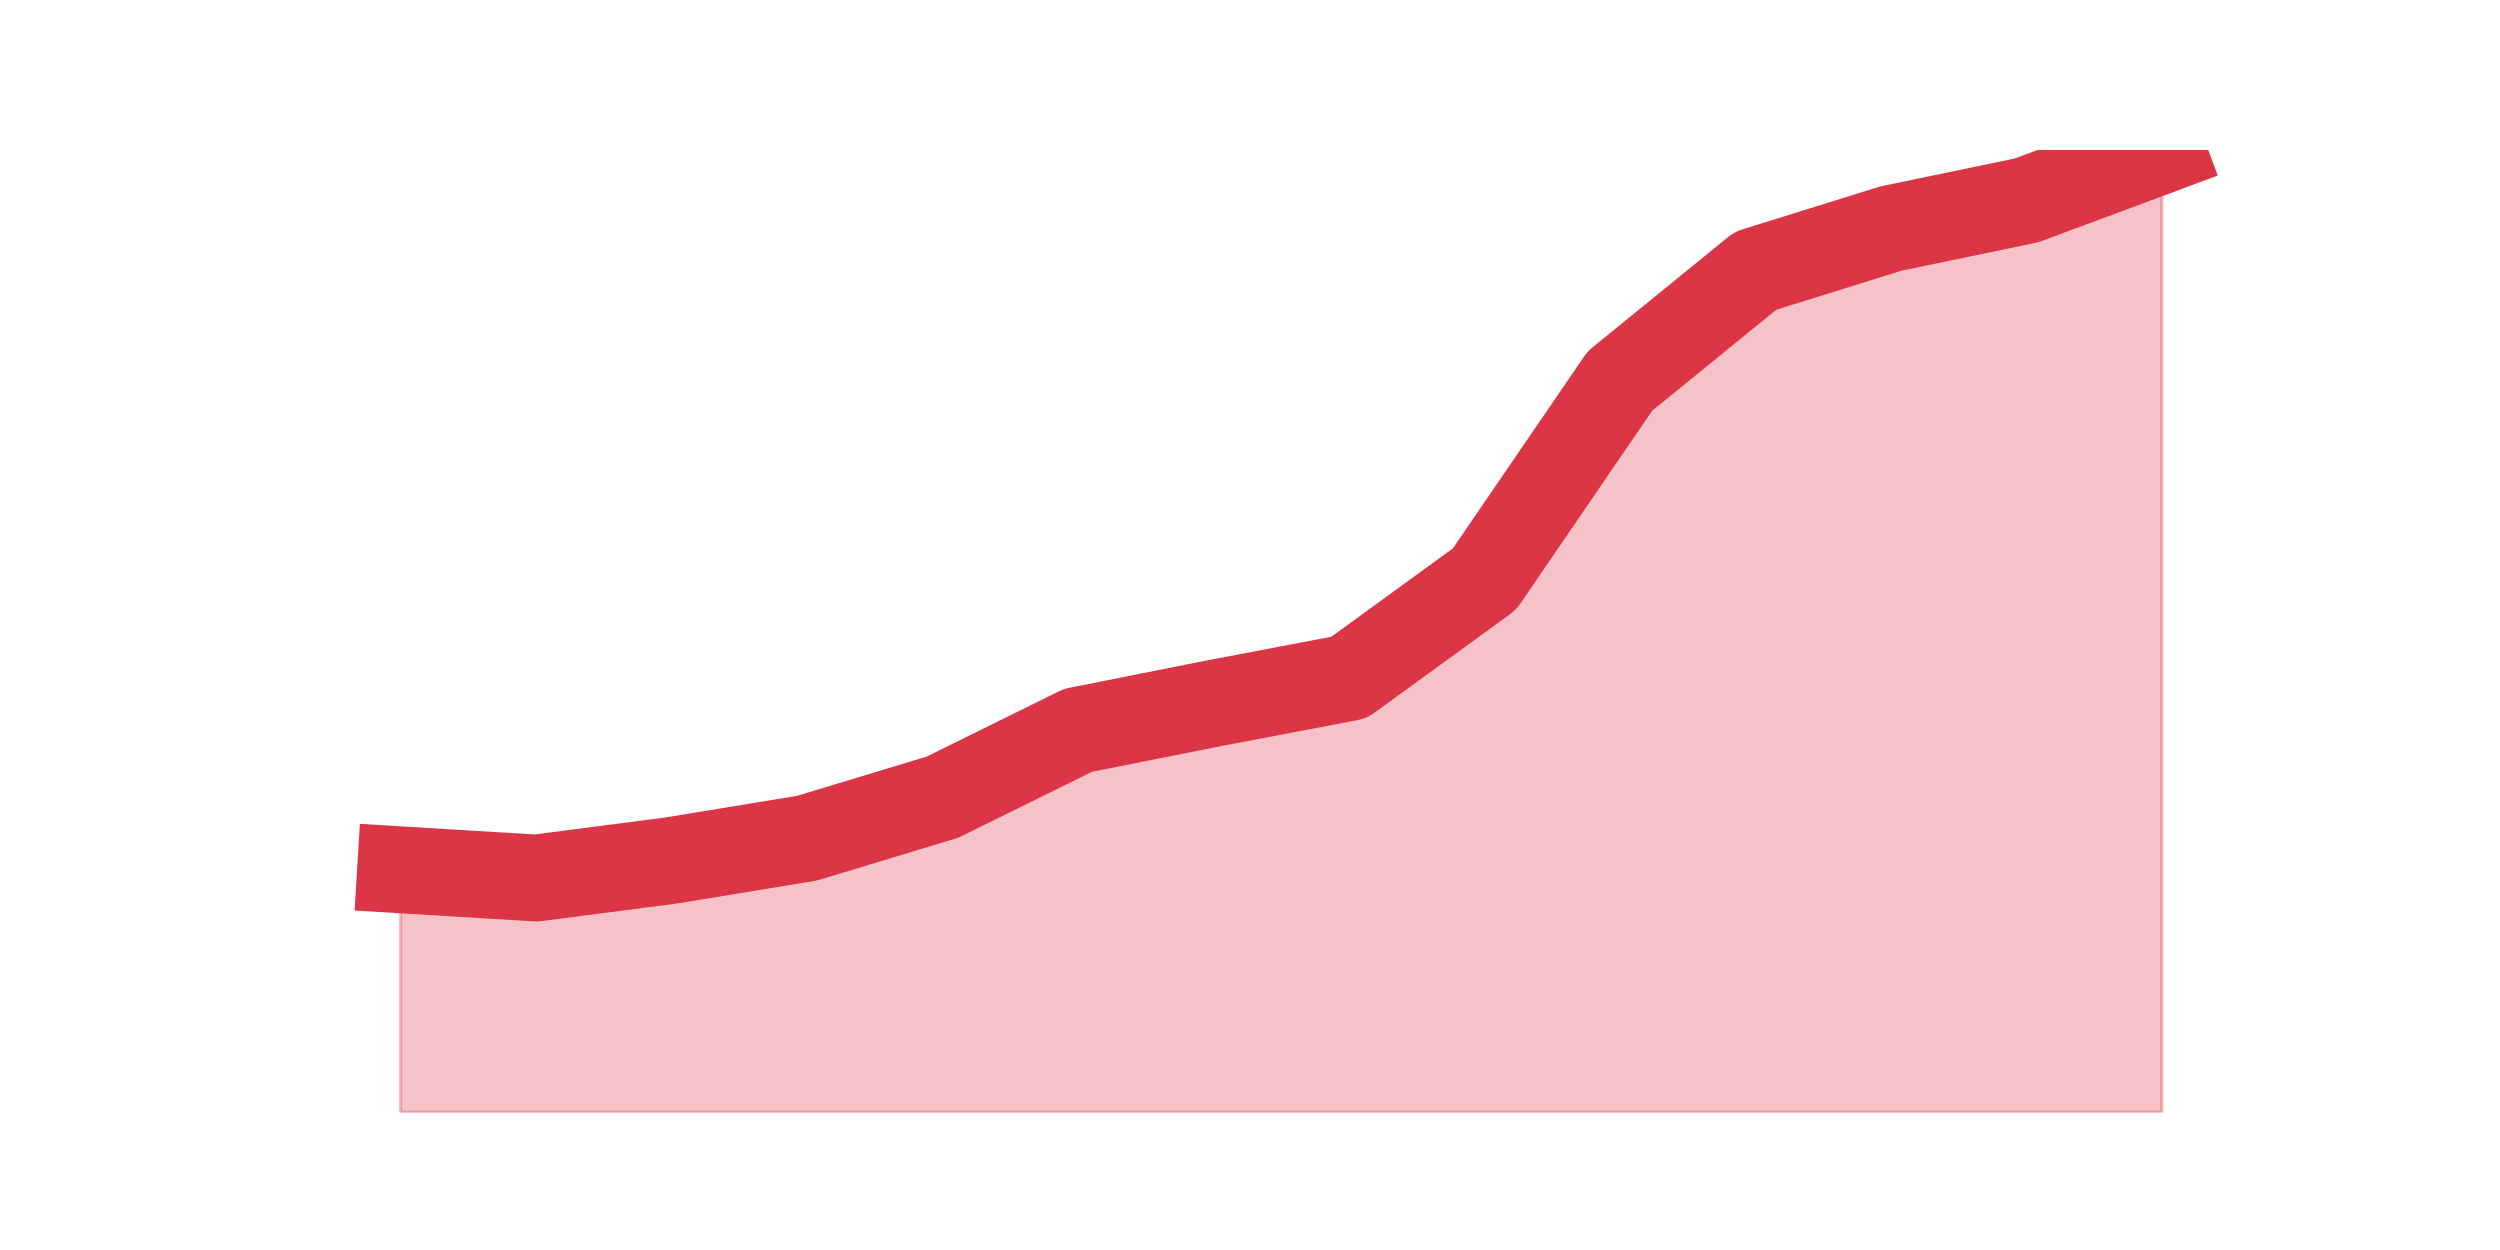
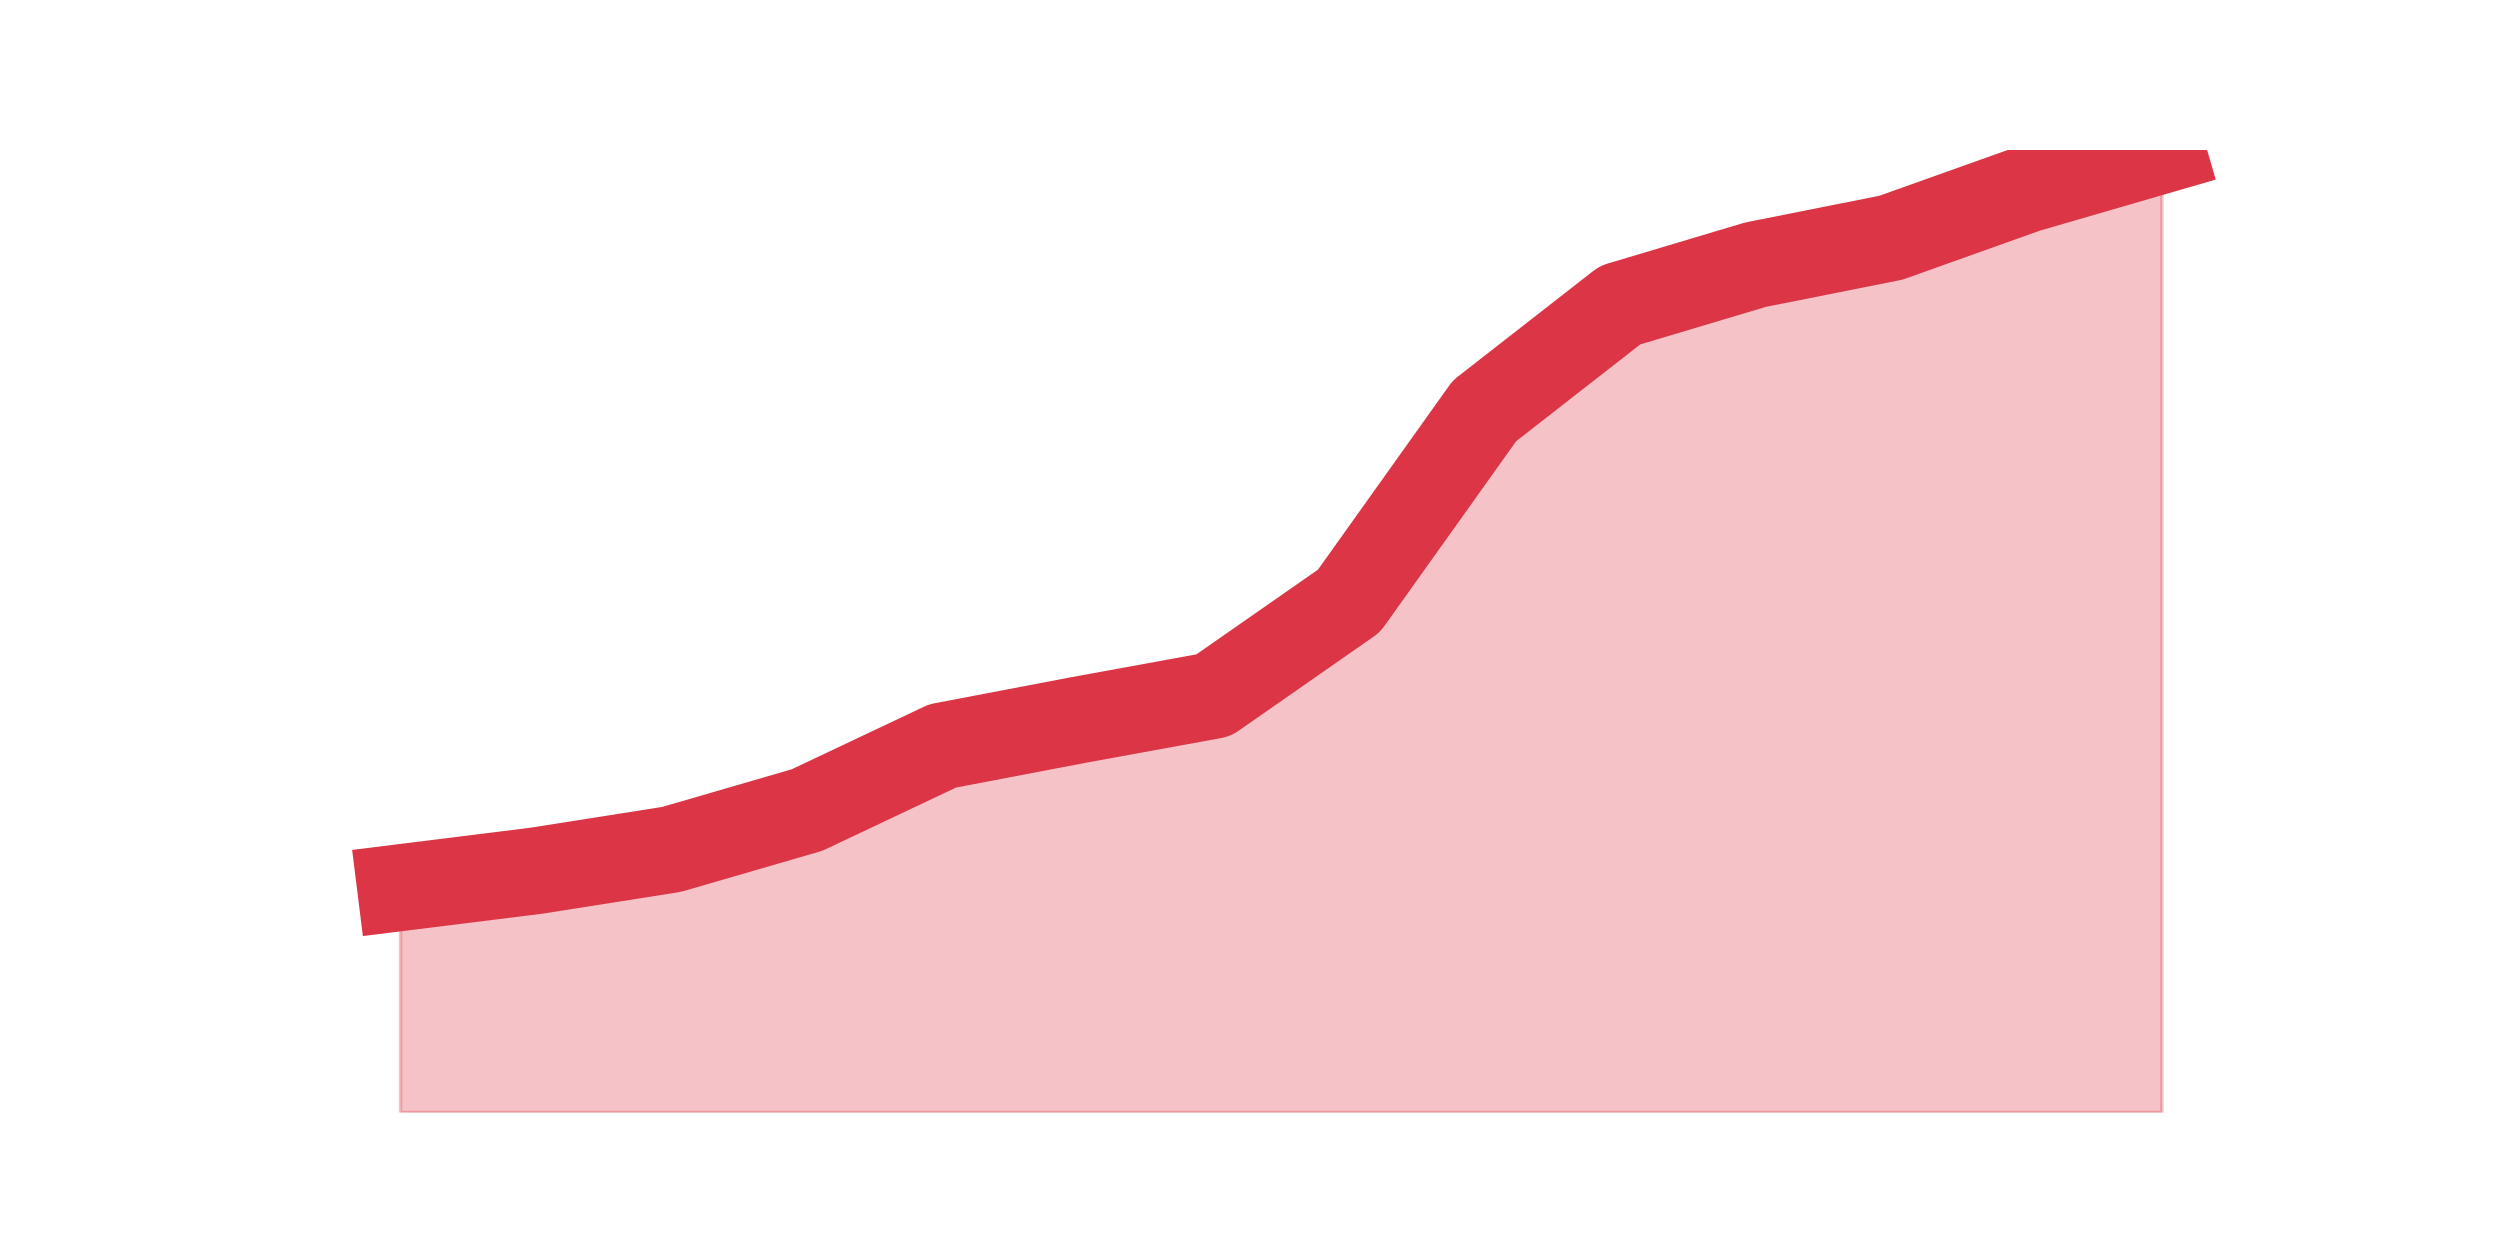
<svg xmlns="http://www.w3.org/2000/svg" xmlns:xlink="http://www.w3.org/1999/xlink" height="360pt" version="1.1" viewBox="0 0 720 360" width="720pt">
  <defs>
    <style type="text/css">*{stroke-linecap:butt;stroke-linejoin:round;}</style>
  </defs>
  <g id="figure_1">
    <g id="patch_1">
      <path d="M 0 360  L 720 360  L 720 0  L 0 0  z " style="fill:none;" />
    </g>
    <g id="axes_1">
      <g id="matplotlib.axis_1" />
      <g id="matplotlib.axis_2" />
      <g id="PolyCollection_1">
        <defs>
-           <path d="M 115.364 -109.491  L 115.364 -39.6  L 154.385 -39.6  L 193.406 -39.6  L 232.427 -39.6  L 271.448 -39.6  L 310.469 -39.6  L 349.49 -39.6  L 388.51 -39.6  L 427.531 -39.6  L 466.552 -39.6  L 505.573 -39.6  L 544.594 -39.6  L 583.615 -39.6  L 622.636 -39.6  L 622.636 -316.8  L 622.636 -316.8  L 583.615 -302.282  L 544.594 -294.178  L 505.573 -282.023  L 466.552 -250.286  L 427.531 -193.225  L 388.51 -164.863  L 349.49 -157.435  L 310.469 -149.67  L 271.448 -130.424  L 232.427 -118.607  L 193.406 -112.192  L 154.385 -107.127  L 115.364 -109.491  z " id="m1aefc6e194" style="stroke:#dc3545;stroke-opacity:0.3;" />
+           <path d="M 115.364 -104.366  L 115.364 -39.6  L 154.385 -39.6  L 193.406 -39.6  L 232.427 -39.6  L 271.448 -39.6  L 310.469 -39.6  L 349.49 -39.6  L 388.51 -39.6  L 427.531 -39.6  L 466.552 -39.6  L 505.573 -39.6  L 544.594 -39.6  L 583.615 -39.6  L 622.636 -39.6  L 622.636 -316.8  L 622.636 -316.8  L 583.615 -305.466  L 544.594 -291.541  L 505.573 -283.769  L 466.552 -272.111  L 427.531 -241.671  L 388.51 -186.943  L 349.49 -159.742  L 310.469 -152.617  L 271.448 -145.169  L 232.427 -126.711  L 193.406 -115.377  L 154.385 -109.224  L 115.364 -104.366  z " id="m6b22774ea6" style="stroke:#dc3545;stroke-opacity:0.3;" />
        </defs>
-         <g clip-path="url(#pa485fce52c)">
-           <use style="fill:#dc3545;fill-opacity:0.3;stroke:#dc3545;stroke-opacity:0.3;" x="0" xlink:href="#m1aefc6e194" y="360" />
+         <g clip-path="url(#p7a1650f002)">
+           <use style="fill:#dc3545;fill-opacity:0.3;stroke:#dc3545;stroke-opacity:0.3;" x="0" xlink:href="#m6b22774ea6" y="360" />
        </g>
      </g>
      <g id="line2d_1">
-         <path clip-path="url(#pa485fce52c)" d="M 115.364 250.509  L 154.385 252.873  L 193.406 247.808  L 232.427 241.393  L 271.448 229.576  L 310.469 210.33  L 349.49 202.565  L 388.51 195.137  L 427.531 166.775  L 466.552 109.714  L 505.573 77.977  L 544.594 65.822  L 583.615 57.718  L 622.636 43.2  " style="fill:none;stroke:#dc3545;stroke-linecap:square;stroke-width:25;" />
+         <path clip-path="url(#p7a1650f002)" d="M 115.364 255.634  L 154.385 250.776  L 193.406 244.623  L 232.427 233.289  L 271.448 214.831  L 310.469 207.383  L 349.49 200.258  L 388.51 173.057  L 427.531 118.329  L 466.552 87.889  L 505.573 76.231  L 544.594 68.459  L 583.615 54.534  L 622.636 43.2  " style="fill:none;stroke:#dc3545;stroke-linecap:square;stroke-width:25;" />
      </g>
    </g>
  </g>
  <defs>
-     <clipPath id="pa485fce52c">
+     <clipPath id="p7a1650f002">
      <rect height="277.2" width="558" x="90" y="43.2" />
    </clipPath>
  </defs>
</svg>
